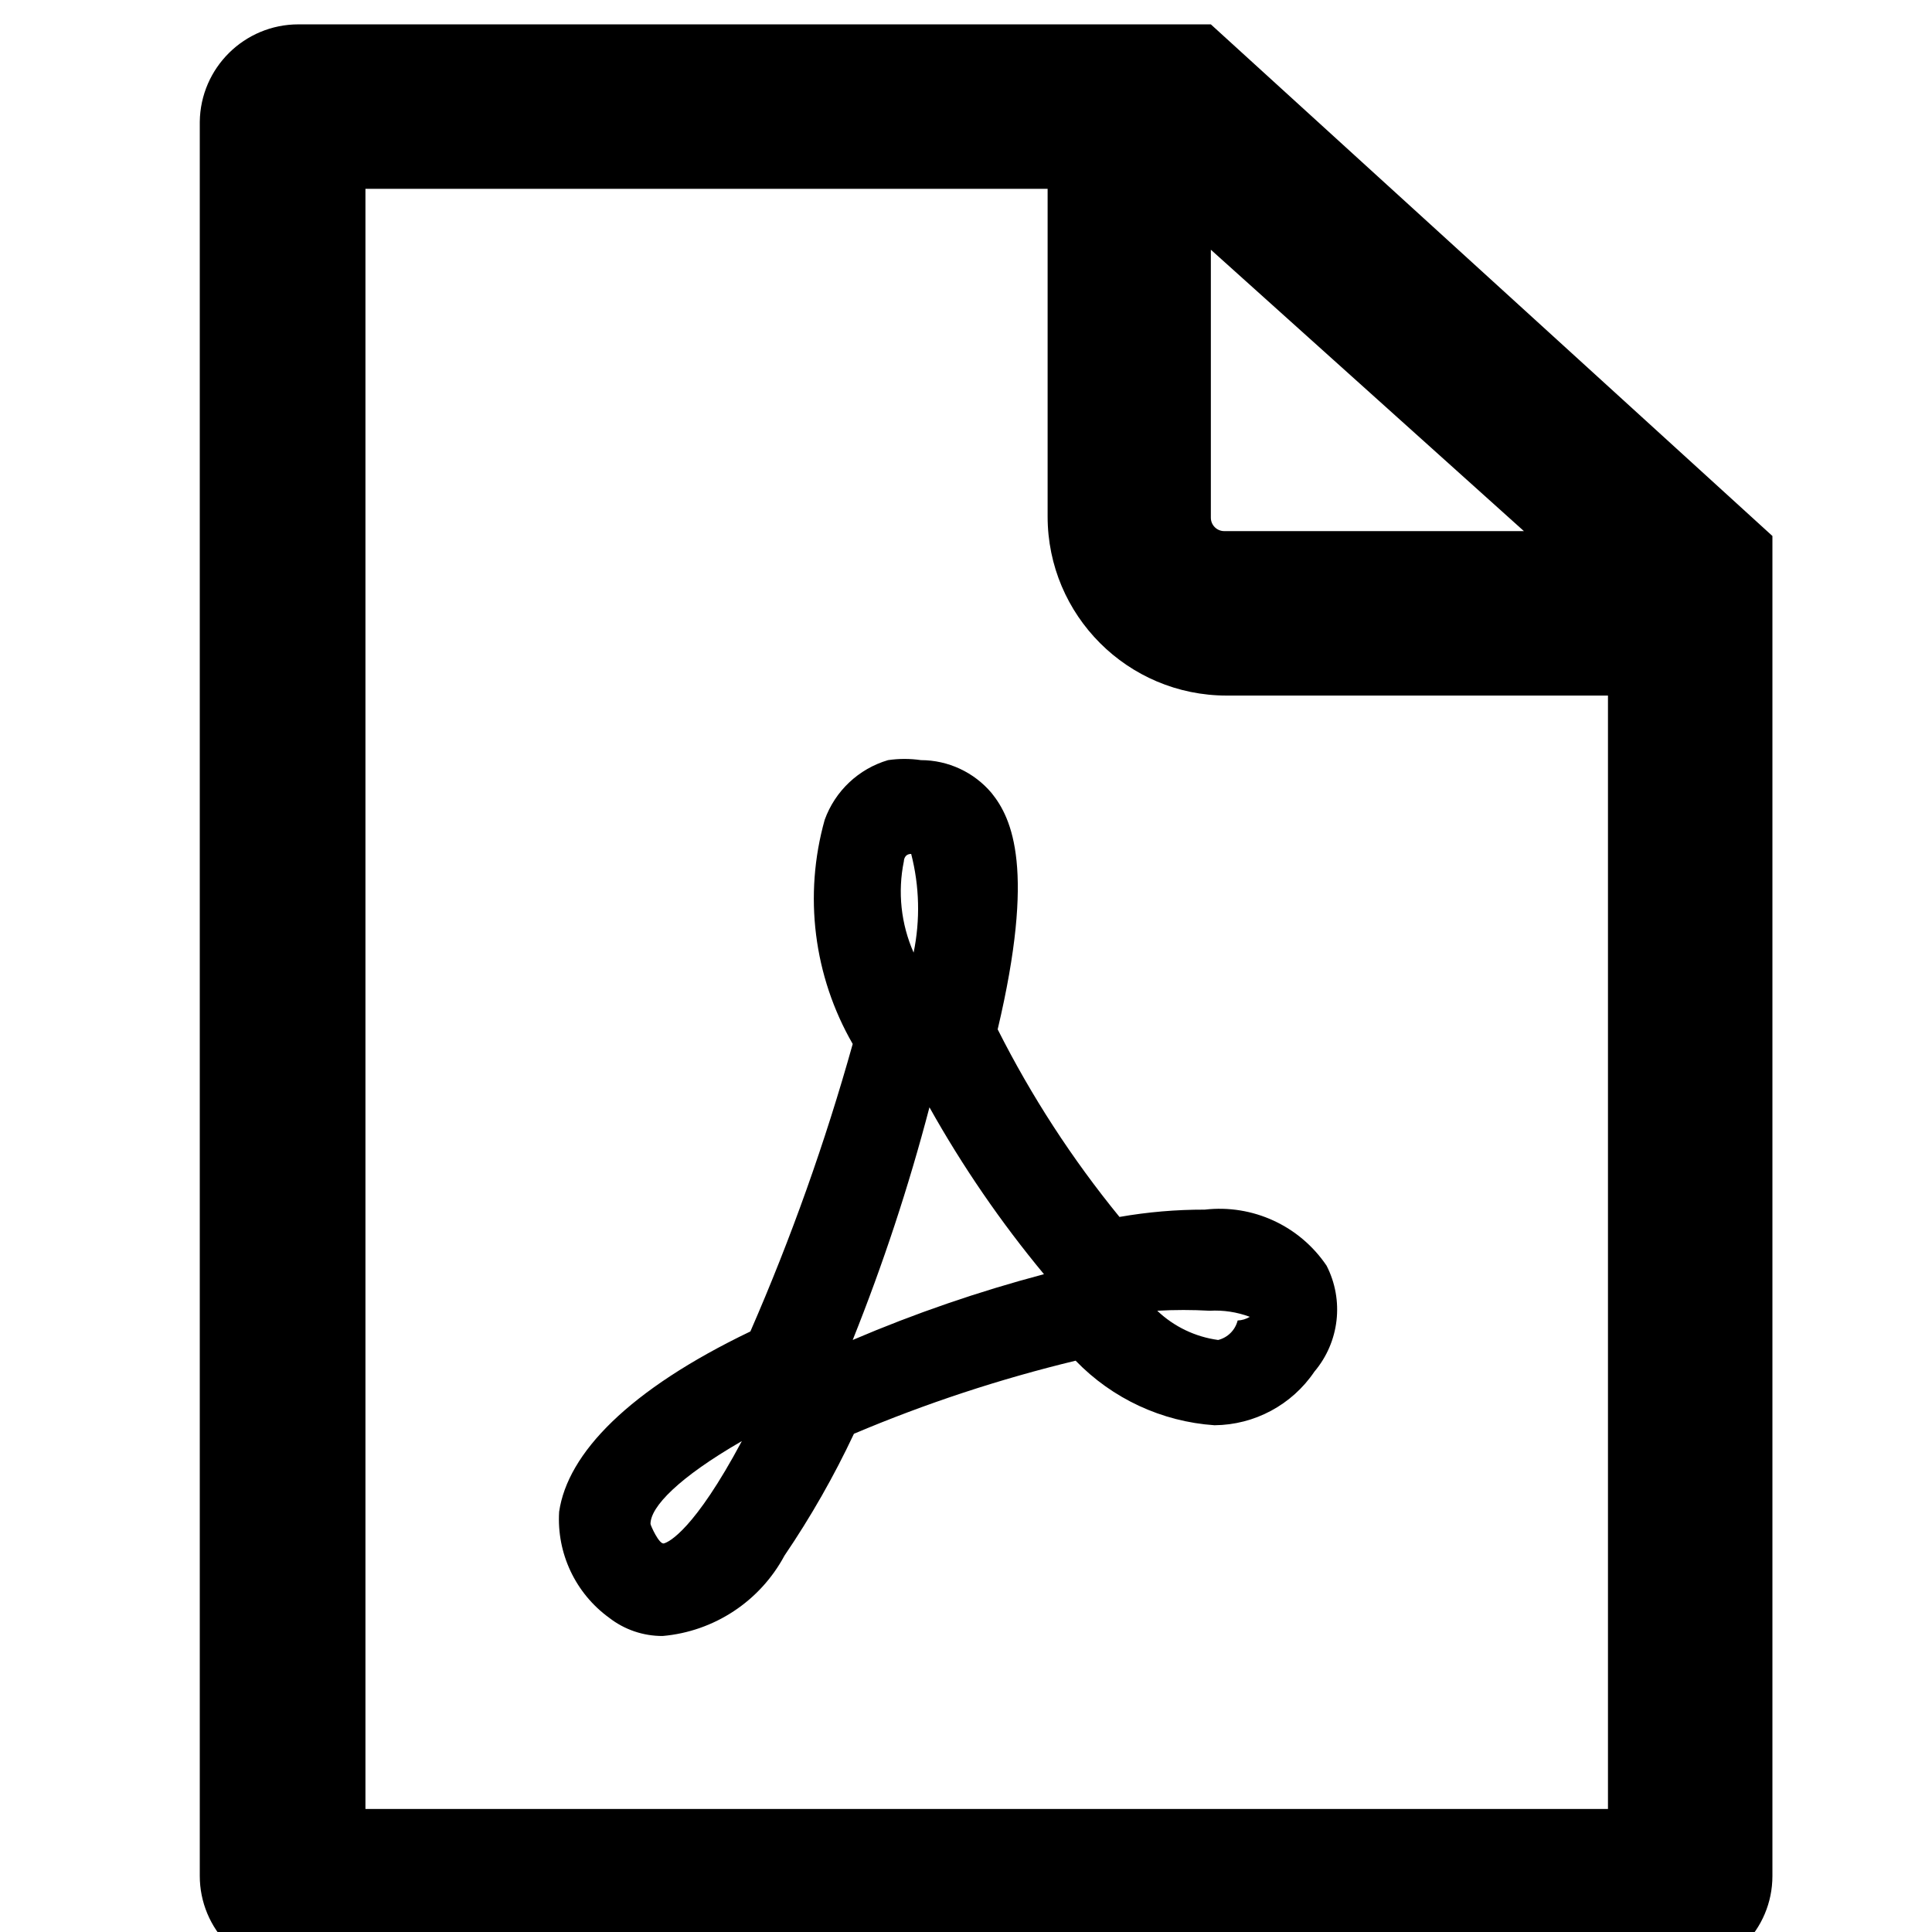
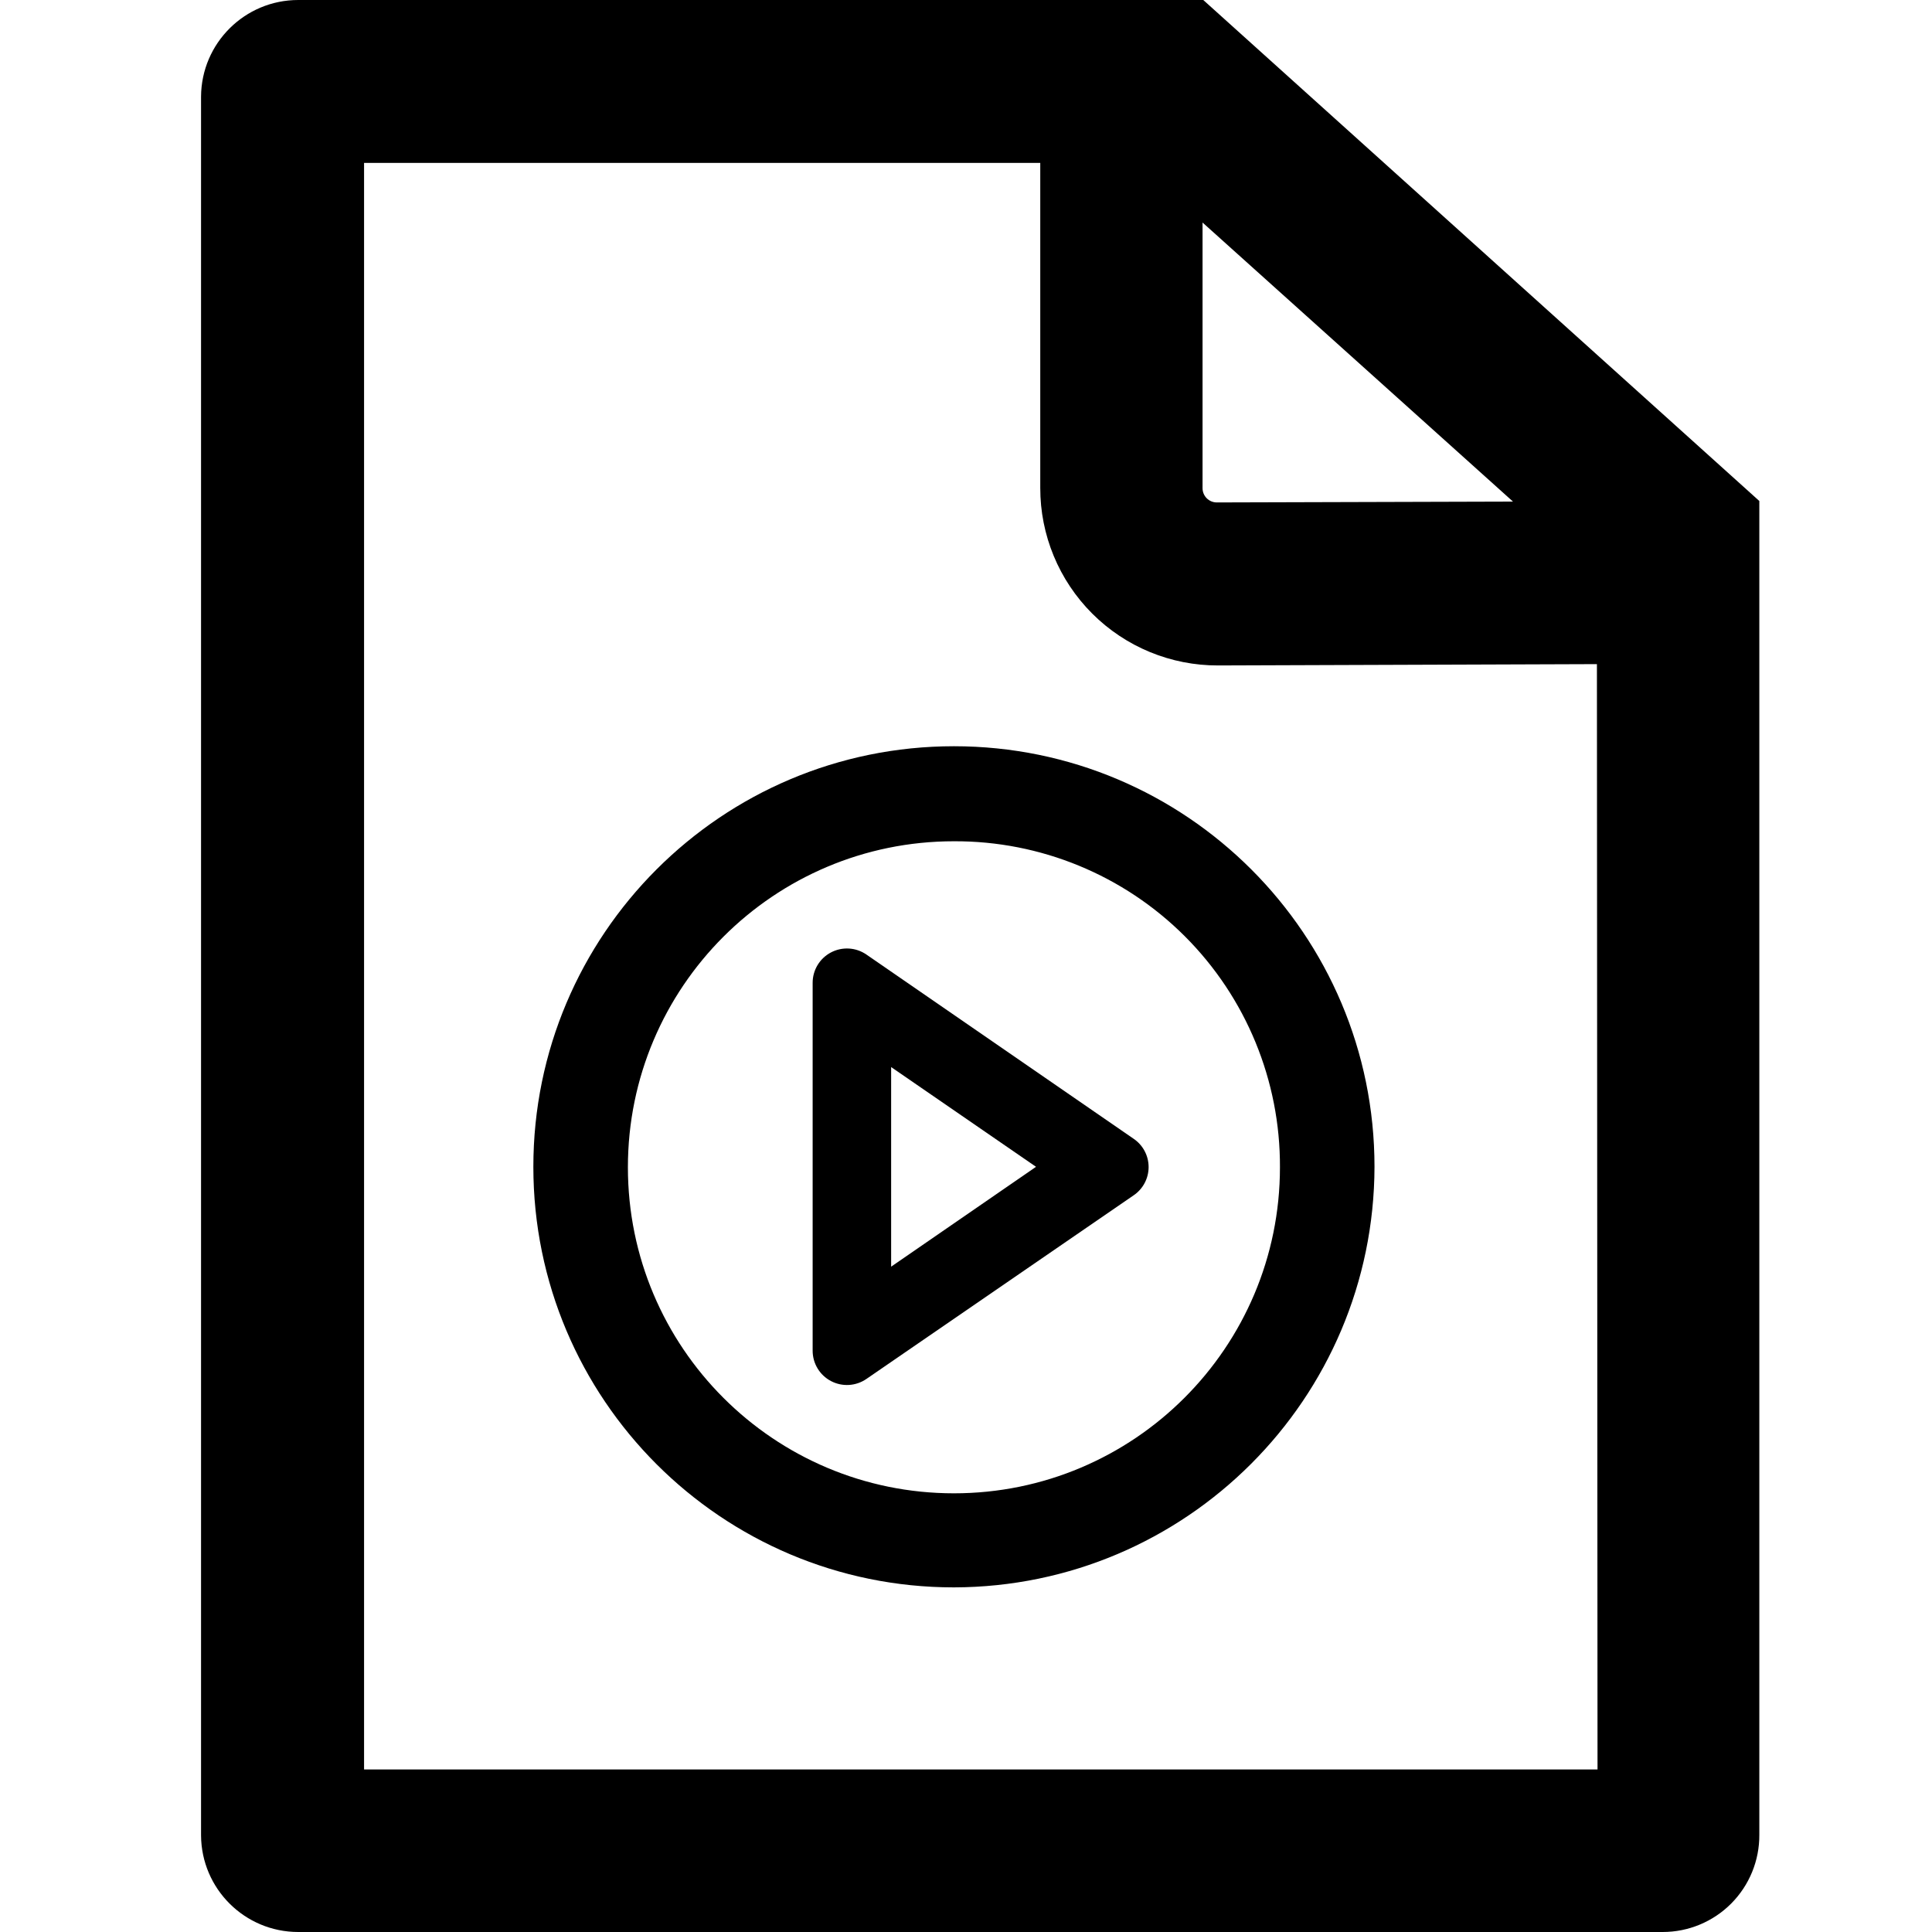
- <svg xmlns="http://www.w3.org/2000/svg" id="Layer_1" data-name="Layer 1" viewBox="0 0 15.86 15.86">
-   <path d="M9.94.2H2.45A.81.81,0,0,0,1.64,1V15.4a.8.8,0,0,0,.81.8h11.3a.8.8,0,0,0,.8-.8v-11Zm2.57,4.16H10.05a.11.11,0,0,1-.11-.11V2.05Zm.69,10.49H3V1.55h5.6V4.24a1.47,1.47,0,0,0,1.47,1.47H13.2Z" />
-   <path d="M10.89,10.39a1.06,1.06,0,0,0-1-.46,4,4,0,0,0-.7.06,8.43,8.43,0,0,1-1-1.54c.31-1.31.12-1.73-.05-1.94a.76.76,0,0,0-.58-.27.93.93,0,0,0-.27,0,.79.79,0,0,0-.52.49A2.39,2.39,0,0,0,7,8.57a18.08,18.08,0,0,1-.84,2.36c-1,.48-1.5,1-1.57,1.48a1,1,0,0,0,.41.87.71.71,0,0,0,.44.15,1.26,1.26,0,0,0,1-.66,7.32,7.32,0,0,0,.57-1,11.75,11.75,0,0,1,1.82-.6,1.75,1.75,0,0,0,1.14.53,1,1,0,0,0,.82-.44A.79.79,0,0,0,10.89,10.39Zm-.73.45A.22.22,0,0,1,10,11a.9.9,0,0,1-.5-.24,3.82,3.82,0,0,1,.43,0,.81.81,0,0,1,.33.05A.21.21,0,0,1,10.16,10.84ZM5.34,12.51c0-.14.23-.38.75-.68-.39.73-.6.83-.64.84S5.34,12.52,5.34,12.51ZM7.5,7.82a1.24,1.24,0,0,1-.08-.75s0-.06.06-.06h0A1.8,1.8,0,0,1,7.5,7.82Zm.13,1.27a9.13,9.13,0,0,0,.94,1.37A11.44,11.44,0,0,0,7,11,16.13,16.13,0,0,0,7.63,9.09Z" />
+ <svg xmlns="http://www.w3.org/2000/svg" id="Layer_1" data-name="Layer 1" viewBox="0 0 16 16">
+   <path d="M9.965,0H2.47A.805.805,0,0,0,1.665.8V15.2A.805.805,0,0,0,2.47,16h11.3a.8.8,0,0,0,.8-.805V4.149ZM12.53,4.154l-2.453.007h0a.118.118,0,0,1-.118-.118l0-2.2Zm.7,10.5H3.015V1.349h5.6l0,2.691a1.468,1.468,0,0,0,1.473,1.471L13.225,5.5Z" />
+   <path d="M7.9,13.146a3.483,3.483,0,1,1,3.483-3.483A3.491,3.491,0,0,1,7.9,13.146Zm0-6.179a2.7,2.7,0,1,0,2.7,2.7A2.688,2.688,0,0,0,7.9,6.967Z" />
+   <path d="M9.387,9.43,7.175,7.905a.284.284,0,0,0-.445.234v3.047a.284.284,0,0,0,.445.234L9.387,9.9A.283.283,0,0,0,9.387,9.43ZM7.38,10.49V8.837l1.2.826Z" />
</svg>
